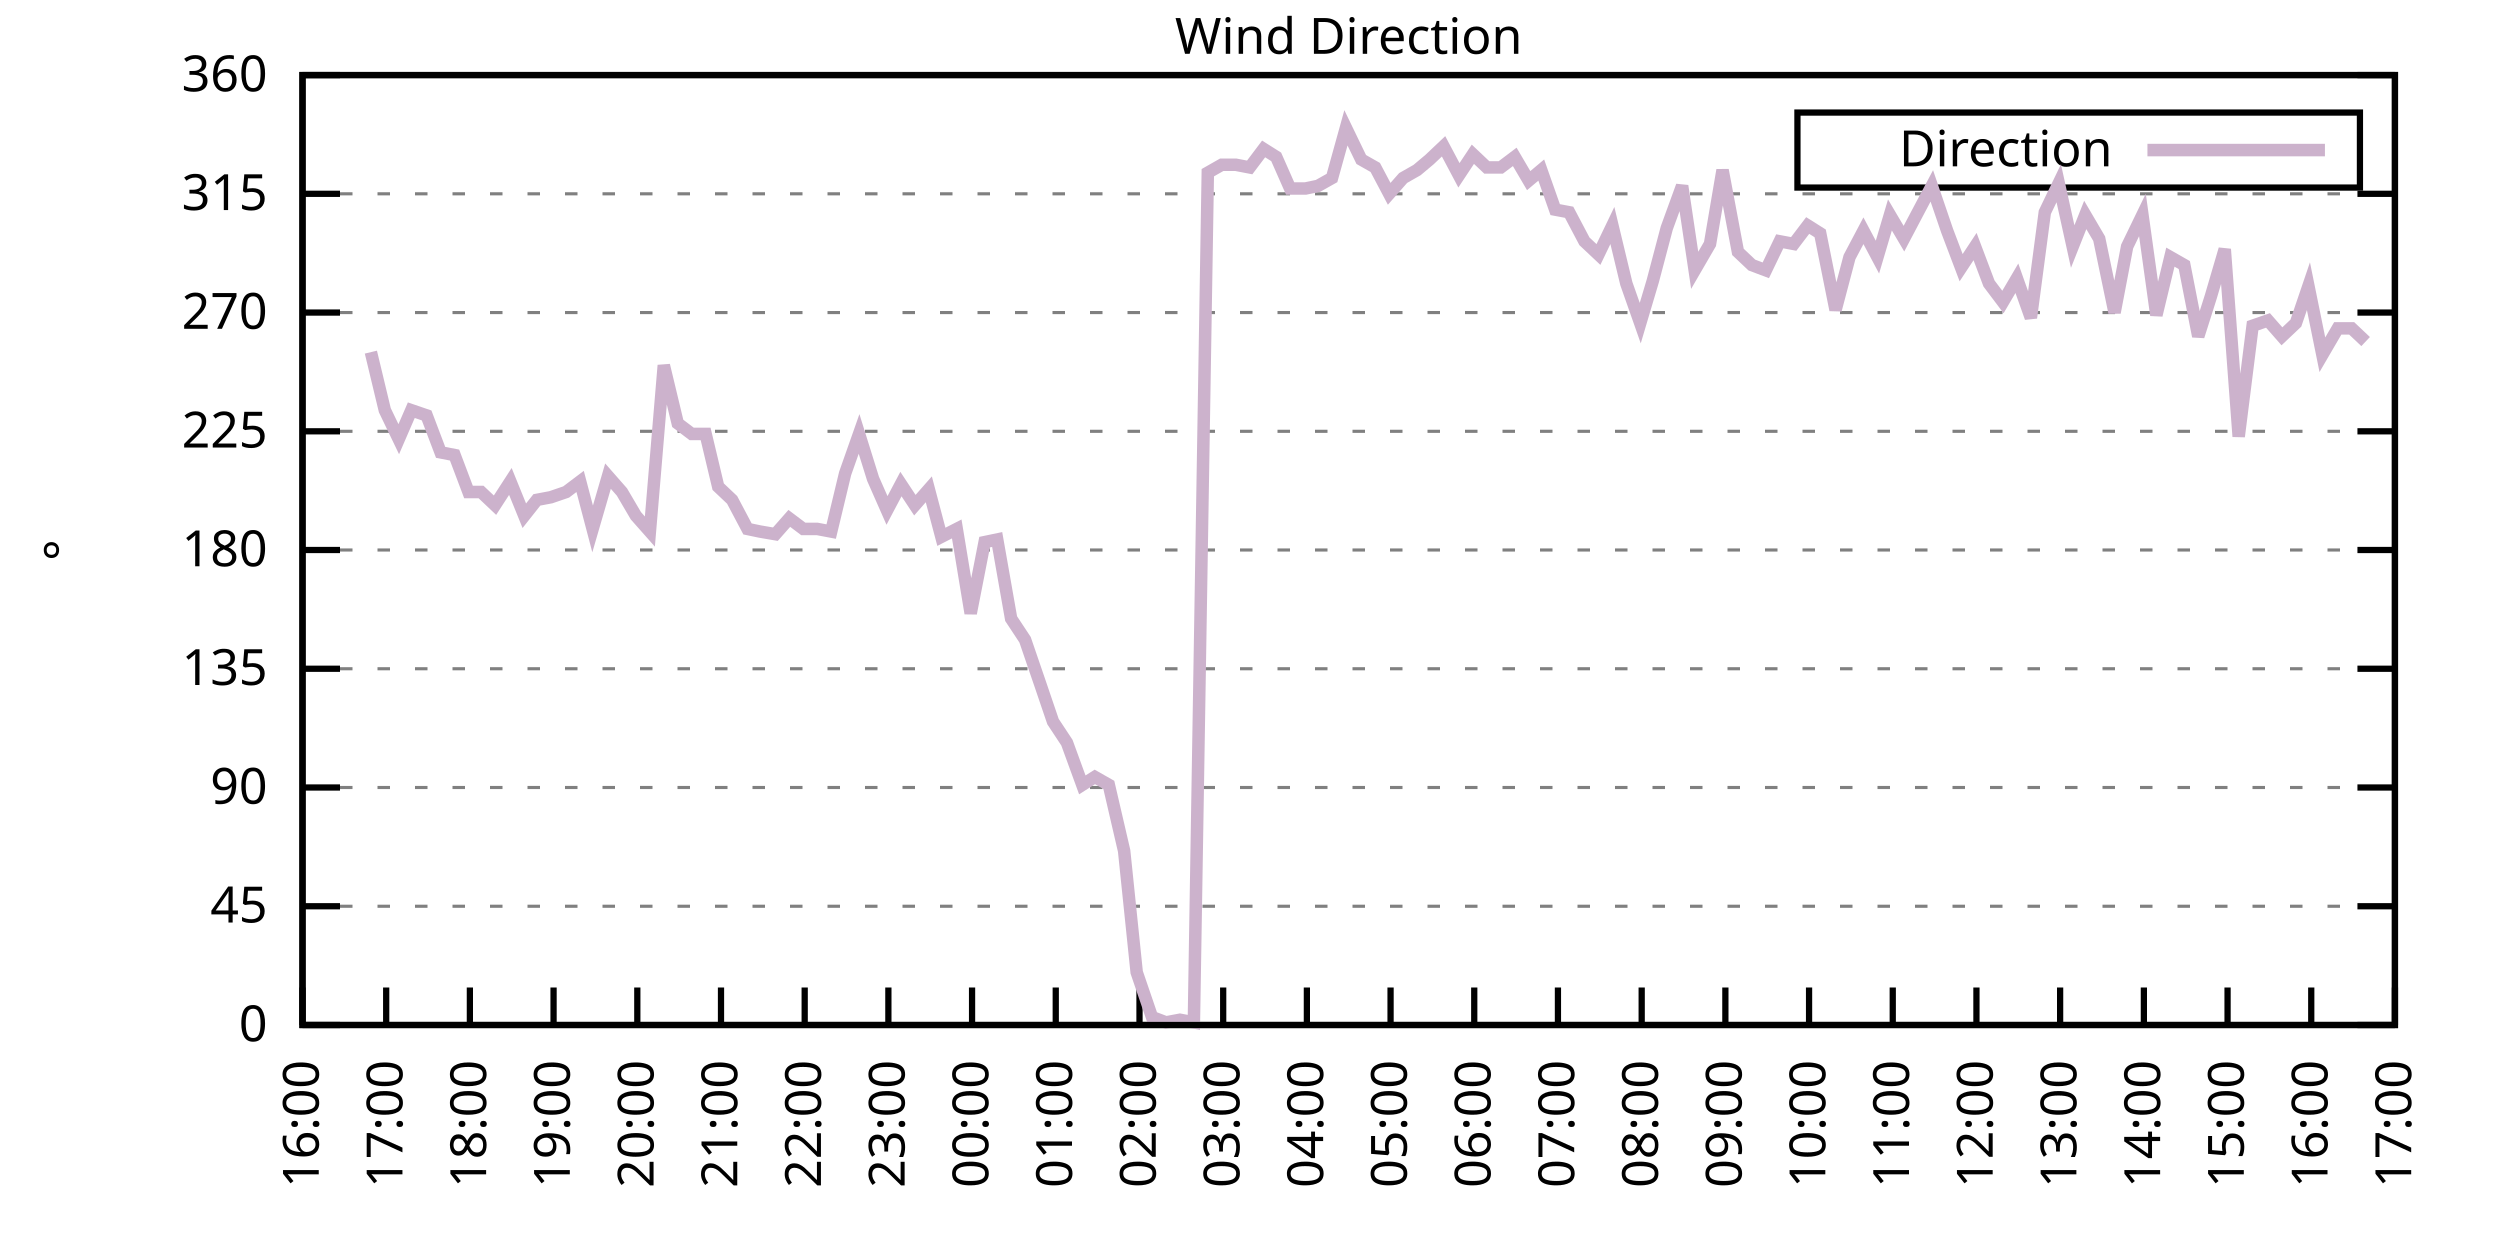
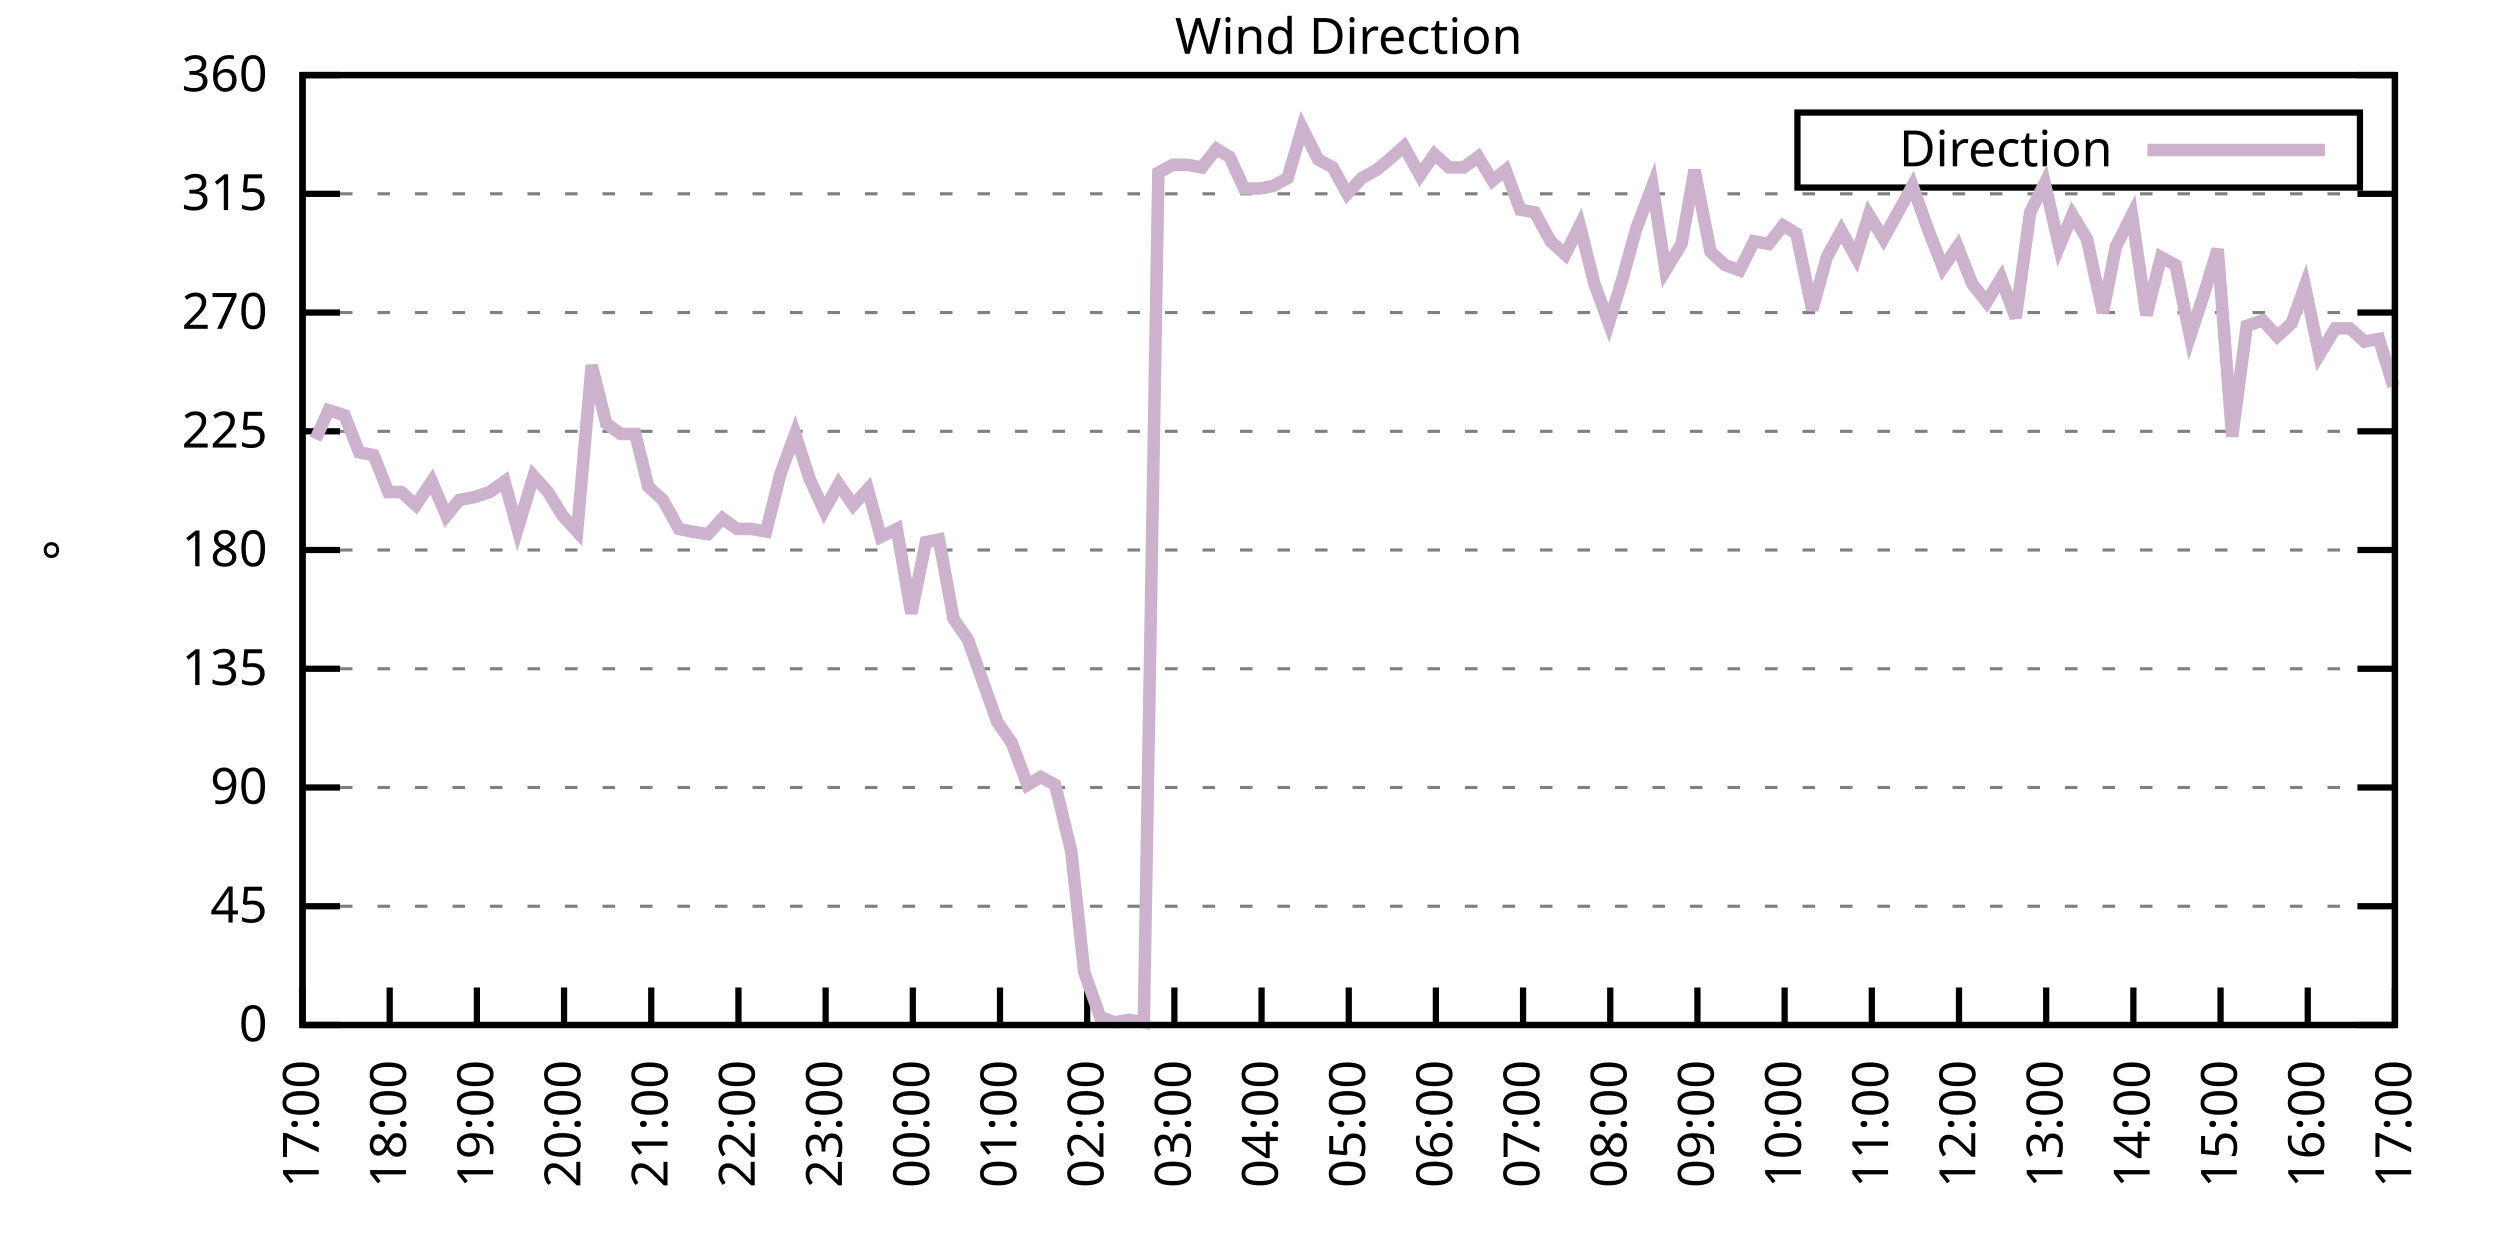
<svg xmlns="http://www.w3.org/2000/svg" xmlns:xlink="http://www.w3.org/1999/xlink" width="400" height="200" viewBox="0 0 400 200">
  <g id="gnuplot_canvas">
    <rect x="0" y="0" width="400" height="200" fill="none" />
    <defs>
      <circle id="gpDot" r="0.5" stroke-width="0.5" stroke="currentColor" />
      <path id="gpPt0" stroke-width="0.333" stroke="currentColor" d="M-1,0 h2 M0,-1 v2" />
      <path id="gpPt1" stroke-width="0.333" stroke="currentColor" d="M-1,-1 L1,1 M1,-1 L-1,1" />
      <path id="gpPt2" stroke-width="0.333" stroke="currentColor" d="M-1,0 L1,0 M0,-1 L0,1 M-1,-1 L1,1 M-1,1 L1,-1" />
      <rect id="gpPt3" stroke-width="0.333" stroke="currentColor" x="-1" y="-1" width="2" height="2" />
      <rect id="gpPt4" stroke-width="0.333" stroke="currentColor" fill="currentColor" x="-1" y="-1" width="2" height="2" />
      <circle id="gpPt5" stroke-width="0.333" stroke="currentColor" cx="0" cy="0" r="1" />
      <use xlink:href="#gpPt5" id="gpPt6" fill="currentColor" stroke="none" />
      <path id="gpPt7" stroke-width="0.333" stroke="currentColor" d="M0,-1.33 L-1.33,0.67 L1.33,0.67 z" />
      <use xlink:href="#gpPt7" id="gpPt8" fill="currentColor" stroke="none" />
      <use xlink:href="#gpPt7" id="gpPt9" stroke="currentColor" transform="rotate(180)" />
      <use xlink:href="#gpPt9" id="gpPt10" fill="currentColor" stroke="none" />
      <use xlink:href="#gpPt3" id="gpPt11" stroke="currentColor" transform="rotate(45)" />
      <use xlink:href="#gpPt11" id="gpPt12" fill="currentColor" stroke="none" />
      <path id="gpPt13" stroke-width="0.333" stroke="currentColor" d="M0,1.330 L1.265,0.411 L0.782,-1.067 L-0.782,-1.076 L-1.265,0.411 z" />
      <use xlink:href="#gpPt13" id="gpPt14" fill="currentColor" stroke="none" />
      <filter id="textbox" filterUnits="objectBoundingBox" x="0" y="0" height="1" width="1">
        <feFlood flood-color="white" flood-opacity="1" result="bgnd" />
        <feComposite in="SourceGraphic" in2="bgnd" operator="atop" />
      </filter>
      <filter id="greybox" filterUnits="objectBoundingBox" x="0" y="0" height="1" width="1">
        <feFlood flood-color="lightgrey" flood-opacity="1" result="grey" />
        <feComposite in="SourceGraphic" in2="grey" operator="atop" />
      </filter>
    </defs>
    <g fill="none" color="white" stroke="currentColor" stroke-width="1.00" stroke-linecap="butt" stroke-linejoin="miter">
</g>
    <g fill="none" color="black" stroke="currentColor" stroke-width="1.00" stroke-linecap="butt" stroke-linejoin="miter">
      <g stroke="none" shape-rendering="crispEdges">
        <polygon fill="rgb(255, 255, 255)" points="48.40,164.00 383.18,164.00 383.18,12.02 48.40,12.02 " />
      </g>
    </g>
    <g fill="none" color="black" stroke="currentColor" stroke-width="1.00" stroke-linecap="butt" stroke-linejoin="miter">
</g>
    <g fill="none" color="black" stroke="black" stroke-width="0.50" stroke-linecap="butt" stroke-linejoin="miter">
</g>
    <g fill="none" color="gray" stroke="currentColor" stroke-width="0.50" stroke-linecap="butt" stroke-linejoin="miter">
      <path stroke="gray" stroke-dasharray="2,4" class="gridline" d="M48.40,164.00 L383.19,164.00  " />
    </g>
    <g fill="none" color="gray" stroke="gray" stroke-width="1.00" stroke-linecap="butt" stroke-linejoin="miter">
</g>
    <g fill="none" color="black" stroke="currentColor" stroke-width="1.00" stroke-linecap="butt" stroke-linejoin="miter">
      <path stroke="black" d="M48.40,164.00 L54.40,164.00 M383.19,164.00 L377.19,164.00  " />
      <g transform="translate(42.80,166.60)" stroke="none" fill="black" font-family="Sans" font-size="8.00" text-anchor="end">
        <text>
          <tspan font-family="Sans"> 0</tspan>
        </text>
      </g>
    </g>
    <g fill="none" color="black" stroke="currentColor" stroke-width="1.00" stroke-linecap="butt" stroke-linejoin="miter">
</g>
    <g fill="none" color="black" stroke="black" stroke-width="0.50" stroke-linecap="butt" stroke-linejoin="miter">
</g>
    <g fill="none" color="gray" stroke="currentColor" stroke-width="0.50" stroke-linecap="butt" stroke-linejoin="miter">
      <path stroke="gray" stroke-dasharray="2,4" class="gridline" d="M48.40,145.00 L383.19,145.00  " />
    </g>
    <g fill="none" color="gray" stroke="gray" stroke-width="1.00" stroke-linecap="butt" stroke-linejoin="miter">
</g>
    <g fill="none" color="black" stroke="currentColor" stroke-width="1.00" stroke-linecap="butt" stroke-linejoin="miter">
      <path stroke="black" d="M48.40,145.00 L54.40,145.00 M383.19,145.00 L377.19,145.00  " />
      <g transform="translate(42.80,147.60)" stroke="none" fill="black" font-family="Sans" font-size="8.00" text-anchor="end">
        <text>
          <tspan font-family="Sans"> 45</tspan>
        </text>
      </g>
    </g>
    <g fill="none" color="black" stroke="currentColor" stroke-width="1.00" stroke-linecap="butt" stroke-linejoin="miter">
</g>
    <g fill="none" color="black" stroke="black" stroke-width="0.50" stroke-linecap="butt" stroke-linejoin="miter">
</g>
    <g fill="none" color="gray" stroke="currentColor" stroke-width="0.50" stroke-linecap="butt" stroke-linejoin="miter">
      <path stroke="gray" stroke-dasharray="2,4" class="gridline" d="M48.40,126.00 L383.19,126.00  " />
    </g>
    <g fill="none" color="gray" stroke="gray" stroke-width="1.00" stroke-linecap="butt" stroke-linejoin="miter">
</g>
    <g fill="none" color="black" stroke="currentColor" stroke-width="1.00" stroke-linecap="butt" stroke-linejoin="miter">
      <path stroke="black" d="M48.40,126.00 L54.40,126.00 M383.19,126.00 L377.19,126.00  " />
      <g transform="translate(42.80,128.60)" stroke="none" fill="black" font-family="Sans" font-size="8.00" text-anchor="end">
        <text>
          <tspan font-family="Sans"> 90</tspan>
        </text>
      </g>
    </g>
    <g fill="none" color="black" stroke="currentColor" stroke-width="1.00" stroke-linecap="butt" stroke-linejoin="miter">
</g>
    <g fill="none" color="black" stroke="black" stroke-width="0.50" stroke-linecap="butt" stroke-linejoin="miter">
</g>
    <g fill="none" color="gray" stroke="currentColor" stroke-width="0.50" stroke-linecap="butt" stroke-linejoin="miter">
      <path stroke="gray" stroke-dasharray="2,4" class="gridline" d="M48.40,107.00 L383.19,107.00  " />
    </g>
    <g fill="none" color="gray" stroke="gray" stroke-width="1.00" stroke-linecap="butt" stroke-linejoin="miter">
</g>
    <g fill="none" color="black" stroke="currentColor" stroke-width="1.00" stroke-linecap="butt" stroke-linejoin="miter">
      <path stroke="black" d="M48.40,107.00 L54.40,107.00 M383.19,107.00 L377.19,107.00  " />
      <g transform="translate(42.80,109.60)" stroke="none" fill="black" font-family="Sans" font-size="8.00" text-anchor="end">
        <text>
          <tspan font-family="Sans"> 135</tspan>
        </text>
      </g>
    </g>
    <g fill="none" color="black" stroke="currentColor" stroke-width="1.00" stroke-linecap="butt" stroke-linejoin="miter">
</g>
    <g fill="none" color="black" stroke="black" stroke-width="0.50" stroke-linecap="butt" stroke-linejoin="miter">
</g>
    <g fill="none" color="gray" stroke="currentColor" stroke-width="0.50" stroke-linecap="butt" stroke-linejoin="miter">
      <path stroke="gray" stroke-dasharray="2,4" class="gridline" d="M48.40,88.00 L383.19,88.00  " />
    </g>
    <g fill="none" color="gray" stroke="gray" stroke-width="1.00" stroke-linecap="butt" stroke-linejoin="miter">
</g>
    <g fill="none" color="black" stroke="currentColor" stroke-width="1.00" stroke-linecap="butt" stroke-linejoin="miter">
      <path stroke="black" d="M48.40,88.00 L54.40,88.00 M383.19,88.00 L377.19,88.00  " />
      <g transform="translate(42.80,90.60)" stroke="none" fill="black" font-family="Sans" font-size="8.00" text-anchor="end">
        <text>
          <tspan font-family="Sans"> 180</tspan>
        </text>
      </g>
    </g>
    <g fill="none" color="black" stroke="currentColor" stroke-width="1.00" stroke-linecap="butt" stroke-linejoin="miter">
</g>
    <g fill="none" color="black" stroke="black" stroke-width="0.50" stroke-linecap="butt" stroke-linejoin="miter">
</g>
    <g fill="none" color="gray" stroke="currentColor" stroke-width="0.50" stroke-linecap="butt" stroke-linejoin="miter">
      <path stroke="gray" stroke-dasharray="2,4" class="gridline" d="M48.40,69.01 L383.19,69.01  " />
    </g>
    <g fill="none" color="gray" stroke="gray" stroke-width="1.00" stroke-linecap="butt" stroke-linejoin="miter">
</g>
    <g fill="none" color="black" stroke="currentColor" stroke-width="1.00" stroke-linecap="butt" stroke-linejoin="miter">
      <path stroke="black" d="M48.40,69.01 L54.40,69.01 M383.19,69.01 L377.19,69.01  " />
      <g transform="translate(42.80,71.61)" stroke="none" fill="black" font-family="Sans" font-size="8.00" text-anchor="end">
        <text>
          <tspan font-family="Sans"> 225</tspan>
        </text>
      </g>
    </g>
    <g fill="none" color="black" stroke="currentColor" stroke-width="1.00" stroke-linecap="butt" stroke-linejoin="miter">
</g>
    <g fill="none" color="black" stroke="black" stroke-width="0.50" stroke-linecap="butt" stroke-linejoin="miter">
</g>
    <g fill="none" color="gray" stroke="currentColor" stroke-width="0.50" stroke-linecap="butt" stroke-linejoin="miter">
      <path stroke="gray" stroke-dasharray="2,4" class="gridline" d="M48.40,50.01 L383.19,50.01  " />
    </g>
    <g fill="none" color="gray" stroke="gray" stroke-width="1.00" stroke-linecap="butt" stroke-linejoin="miter">
</g>
    <g fill="none" color="black" stroke="currentColor" stroke-width="1.00" stroke-linecap="butt" stroke-linejoin="miter">
      <path stroke="black" d="M48.40,50.01 L54.40,50.01 M383.19,50.01 L377.19,50.01  " />
      <g transform="translate(42.80,52.61)" stroke="none" fill="black" font-family="Sans" font-size="8.00" text-anchor="end">
        <text>
          <tspan font-family="Sans"> 270</tspan>
        </text>
      </g>
    </g>
    <g fill="none" color="black" stroke="currentColor" stroke-width="1.00" stroke-linecap="butt" stroke-linejoin="miter">
</g>
    <g fill="none" color="black" stroke="black" stroke-width="0.50" stroke-linecap="butt" stroke-linejoin="miter">
</g>
    <g fill="none" color="gray" stroke="currentColor" stroke-width="0.50" stroke-linecap="butt" stroke-linejoin="miter">
      <path stroke="gray" stroke-dasharray="2,4" class="gridline" d="M48.40,31.01 L383.19,31.01  " />
    </g>
    <g fill="none" color="gray" stroke="gray" stroke-width="1.00" stroke-linecap="butt" stroke-linejoin="miter">
</g>
    <g fill="none" color="black" stroke="currentColor" stroke-width="1.00" stroke-linecap="butt" stroke-linejoin="miter">
      <path stroke="black" d="M48.40,31.01 L54.40,31.01 M383.19,31.01 L377.19,31.01  " />
      <g transform="translate(42.80,33.61)" stroke="none" fill="black" font-family="Sans" font-size="8.00" text-anchor="end">
        <text>
          <tspan font-family="Sans"> 315</tspan>
        </text>
      </g>
    </g>
    <g fill="none" color="black" stroke="currentColor" stroke-width="1.00" stroke-linecap="butt" stroke-linejoin="miter">
</g>
    <g fill="none" color="black" stroke="black" stroke-width="0.50" stroke-linecap="butt" stroke-linejoin="miter">
</g>
    <g fill="none" color="gray" stroke="currentColor" stroke-width="0.50" stroke-linecap="butt" stroke-linejoin="miter">
      <path stroke="gray" stroke-dasharray="2,4" class="gridline" d="M48.40,12.01 L383.19,12.01  " />
    </g>
    <g fill="none" color="gray" stroke="gray" stroke-width="1.00" stroke-linecap="butt" stroke-linejoin="miter">
</g>
    <g fill="none" color="black" stroke="currentColor" stroke-width="1.00" stroke-linecap="butt" stroke-linejoin="miter">
      <path stroke="black" d="M48.40,12.01 L54.40,12.01 M383.19,12.01 L377.19,12.01  " />
      <g transform="translate(42.80,14.61)" stroke="none" fill="black" font-family="Sans" font-size="8.00" text-anchor="end">
        <text>
          <tspan font-family="Sans"> 360</tspan>
        </text>
      </g>
    </g>
    <g fill="none" color="black" stroke="currentColor" stroke-width="1.00" stroke-linecap="butt" stroke-linejoin="miter">
      <path stroke="black" d="M48.40,164.00 L48.40,158.00  " />
      <g transform="translate(51.00,169.60) rotate(270.00)" stroke="none" fill="black" font-family="Sans" font-size="8.00" text-anchor="end">
        <text>
-           <tspan font-family="Sans">16:00</tspan>
-         </text>
-       </g>
-     </g>
-     <g fill="none" color="black" stroke="currentColor" stroke-width="1.00" stroke-linecap="butt" stroke-linejoin="miter">
-       <path stroke="black" d="M61.79,164.00 L61.79,158.00  " />
-       <g transform="translate(64.39,169.60) rotate(270.00)" stroke="none" fill="black" font-family="Sans" font-size="8.00" text-anchor="end">
-         <text>
          <tspan font-family="Sans">17:00</tspan>
        </text>
      </g>
    </g>
    <g fill="none" color="black" stroke="currentColor" stroke-width="1.00" stroke-linecap="butt" stroke-linejoin="miter">
-       <path stroke="black" d="M75.18,164.00 L75.18,158.00  " />
-       <g transform="translate(77.78,169.60) rotate(270.00)" stroke="none" fill="black" font-family="Sans" font-size="8.00" text-anchor="end">
+       <path stroke="black" d="M62.35,164.00 L62.35,158.00  " />
+       <g transform="translate(64.95,169.60) rotate(270.00)" stroke="none" fill="black" font-family="Sans" font-size="8.00" text-anchor="end">
        <text>
          <tspan font-family="Sans">18:00</tspan>
        </text>
      </g>
    </g>
    <g fill="none" color="black" stroke="currentColor" stroke-width="1.00" stroke-linecap="butt" stroke-linejoin="miter">
-       <path stroke="black" d="M88.57,164.00 L88.57,158.00  " />
-       <g transform="translate(91.17,169.60) rotate(270.00)" stroke="none" fill="black" font-family="Sans" font-size="8.00" text-anchor="end">
+       <path stroke="black" d="M76.30,164.00 L76.30,158.00  " />
+       <g transform="translate(78.90,169.60) rotate(270.00)" stroke="none" fill="black" font-family="Sans" font-size="8.00" text-anchor="end">
        <text>
          <tspan font-family="Sans">19:00</tspan>
        </text>
      </g>
    </g>
    <g fill="none" color="black" stroke="currentColor" stroke-width="1.00" stroke-linecap="butt" stroke-linejoin="miter">
-       <path stroke="black" d="M101.97,164.00 L101.97,158.00  " />
-       <g transform="translate(104.57,169.60) rotate(270.00)" stroke="none" fill="black" font-family="Sans" font-size="8.00" text-anchor="end">
+       <path stroke="black" d="M90.25,164.00 L90.25,158.00  " />
+       <g transform="translate(92.85,169.60) rotate(270.00)" stroke="none" fill="black" font-family="Sans" font-size="8.00" text-anchor="end">
        <text>
          <tspan font-family="Sans">20:00</tspan>
        </text>
      </g>
    </g>
    <g fill="none" color="black" stroke="currentColor" stroke-width="1.00" stroke-linecap="butt" stroke-linejoin="miter">
-       <path stroke="black" d="M115.36,164.00 L115.36,158.00  " />
-       <g transform="translate(117.96,169.60) rotate(270.00)" stroke="none" fill="black" font-family="Sans" font-size="8.00" text-anchor="end">
+       <path stroke="black" d="M104.20,164.00 L104.20,158.00  " />
+       <g transform="translate(106.80,169.60) rotate(270.00)" stroke="none" fill="black" font-family="Sans" font-size="8.00" text-anchor="end">
        <text>
          <tspan font-family="Sans">21:00</tspan>
        </text>
      </g>
    </g>
    <g fill="none" color="black" stroke="currentColor" stroke-width="1.00" stroke-linecap="butt" stroke-linejoin="miter">
-       <path stroke="black" d="M128.75,164.00 L128.75,158.00  " />
-       <g transform="translate(131.35,169.60) rotate(270.00)" stroke="none" fill="black" font-family="Sans" font-size="8.00" text-anchor="end">
+       <path stroke="black" d="M118.15,164.00 L118.15,158.00  " />
+       <g transform="translate(120.75,169.60) rotate(270.00)" stroke="none" fill="black" font-family="Sans" font-size="8.00" text-anchor="end">
        <text>
          <tspan font-family="Sans">22:00</tspan>
        </text>
      </g>
    </g>
    <g fill="none" color="black" stroke="currentColor" stroke-width="1.00" stroke-linecap="butt" stroke-linejoin="miter">
-       <path stroke="black" d="M142.14,164.00 L142.14,158.00  " />
-       <g transform="translate(144.74,169.60) rotate(270.00)" stroke="none" fill="black" font-family="Sans" font-size="8.00" text-anchor="end">
+       <path stroke="black" d="M132.10,164.00 L132.10,158.00  " />
+       <g transform="translate(134.70,169.60) rotate(270.00)" stroke="none" fill="black" font-family="Sans" font-size="8.00" text-anchor="end">
        <text>
          <tspan font-family="Sans">23:00</tspan>
        </text>
      </g>
    </g>
    <g fill="none" color="black" stroke="currentColor" stroke-width="1.00" stroke-linecap="butt" stroke-linejoin="miter">
-       <path stroke="black" d="M155.53,164.00 L155.53,158.00  " />
-       <g transform="translate(158.13,169.60) rotate(270.00)" stroke="none" fill="black" font-family="Sans" font-size="8.00" text-anchor="end">
+       <path stroke="black" d="M146.05,164.00 L146.05,158.00  " />
+       <g transform="translate(148.65,169.60) rotate(270.00)" stroke="none" fill="black" font-family="Sans" font-size="8.00" text-anchor="end">
        <text>
          <tspan font-family="Sans">00:00</tspan>
        </text>
      </g>
    </g>
    <g fill="none" color="black" stroke="currentColor" stroke-width="1.00" stroke-linecap="butt" stroke-linejoin="miter">
-       <path stroke="black" d="M168.92,164.00 L168.92,158.00  " />
-       <g transform="translate(171.52,169.60) rotate(270.00)" stroke="none" fill="black" font-family="Sans" font-size="8.00" text-anchor="end">
+       <path stroke="black" d="M160.00,164.00 L160.00,158.00  " />
+       <g transform="translate(162.60,169.60) rotate(270.00)" stroke="none" fill="black" font-family="Sans" font-size="8.00" text-anchor="end">
        <text>
          <tspan font-family="Sans">01:00</tspan>
        </text>
      </g>
    </g>
    <g fill="none" color="black" stroke="currentColor" stroke-width="1.00" stroke-linecap="butt" stroke-linejoin="miter">
-       <path stroke="black" d="M182.32,164.00 L182.32,158.00  " />
-       <g transform="translate(184.92,169.60) rotate(270.00)" stroke="none" fill="black" font-family="Sans" font-size="8.00" text-anchor="end">
+       <path stroke="black" d="M173.95,164.00 L173.95,158.00  " />
+       <g transform="translate(176.55,169.60) rotate(270.00)" stroke="none" fill="black" font-family="Sans" font-size="8.00" text-anchor="end">
        <text>
          <tspan font-family="Sans">02:00</tspan>
        </text>
      </g>
    </g>
    <g fill="none" color="black" stroke="currentColor" stroke-width="1.00" stroke-linecap="butt" stroke-linejoin="miter">
-       <path stroke="black" d="M195.71,164.00 L195.71,158.00  " />
-       <g transform="translate(198.31,169.60) rotate(270.00)" stroke="none" fill="black" font-family="Sans" font-size="8.00" text-anchor="end">
+       <path stroke="black" d="M187.90,164.00 L187.90,158.00  " />
+       <g transform="translate(190.50,169.60) rotate(270.00)" stroke="none" fill="black" font-family="Sans" font-size="8.00" text-anchor="end">
        <text>
          <tspan font-family="Sans">03:00</tspan>
        </text>
      </g>
    </g>
    <g fill="none" color="black" stroke="currentColor" stroke-width="1.00" stroke-linecap="butt" stroke-linejoin="miter">
-       <path stroke="black" d="M209.10,164.00 L209.10,158.00  " />
-       <g transform="translate(211.70,169.60) rotate(270.00)" stroke="none" fill="black" font-family="Sans" font-size="8.00" text-anchor="end">
+       <path stroke="black" d="M201.85,164.00 L201.85,158.00  " />
+       <g transform="translate(204.45,169.60) rotate(270.00)" stroke="none" fill="black" font-family="Sans" font-size="8.00" text-anchor="end">
        <text>
          <tspan font-family="Sans">04:00</tspan>
        </text>
      </g>
    </g>
    <g fill="none" color="black" stroke="currentColor" stroke-width="1.00" stroke-linecap="butt" stroke-linejoin="miter">
-       <path stroke="black" d="M222.49,164.00 L222.49,158.00  " />
-       <g transform="translate(225.09,169.60) rotate(270.00)" stroke="none" fill="black" font-family="Sans" font-size="8.00" text-anchor="end">
+       <path stroke="black" d="M215.80,164.00 L215.80,158.00  " />
+       <g transform="translate(218.40,169.60) rotate(270.00)" stroke="none" fill="black" font-family="Sans" font-size="8.00" text-anchor="end">
        <text>
          <tspan font-family="Sans">05:00</tspan>
        </text>
      </g>
    </g>
    <g fill="none" color="black" stroke="currentColor" stroke-width="1.00" stroke-linecap="butt" stroke-linejoin="miter">
-       <path stroke="black" d="M235.88,164.00 L235.88,158.00  " />
-       <g transform="translate(238.48,169.60) rotate(270.00)" stroke="none" fill="black" font-family="Sans" font-size="8.00" text-anchor="end">
+       <path stroke="black" d="M229.74,164.00 L229.74,158.00  " />
+       <g transform="translate(232.34,169.60) rotate(270.00)" stroke="none" fill="black" font-family="Sans" font-size="8.00" text-anchor="end">
        <text>
          <tspan font-family="Sans">06:00</tspan>
        </text>
      </g>
    </g>
    <g fill="none" color="black" stroke="currentColor" stroke-width="1.00" stroke-linecap="butt" stroke-linejoin="miter">
-       <path stroke="black" d="M249.27,164.00 L249.27,158.00  " />
-       <g transform="translate(251.87,169.60) rotate(270.00)" stroke="none" fill="black" font-family="Sans" font-size="8.00" text-anchor="end">
+       <path stroke="black" d="M243.69,164.00 L243.69,158.00  " />
+       <g transform="translate(246.29,169.60) rotate(270.00)" stroke="none" fill="black" font-family="Sans" font-size="8.00" text-anchor="end">
        <text>
          <tspan font-family="Sans">07:00</tspan>
        </text>
      </g>
    </g>
    <g fill="none" color="black" stroke="currentColor" stroke-width="1.00" stroke-linecap="butt" stroke-linejoin="miter">
-       <path stroke="black" d="M262.67,164.00 L262.67,158.00  " />
-       <g transform="translate(265.27,169.60) rotate(270.00)" stroke="none" fill="black" font-family="Sans" font-size="8.00" text-anchor="end">
+       <path stroke="black" d="M257.64,164.00 L257.64,158.00  " />
+       <g transform="translate(260.24,169.60) rotate(270.00)" stroke="none" fill="black" font-family="Sans" font-size="8.00" text-anchor="end">
        <text>
          <tspan font-family="Sans">08:00</tspan>
        </text>
      </g>
    </g>
    <g fill="none" color="black" stroke="currentColor" stroke-width="1.00" stroke-linecap="butt" stroke-linejoin="miter">
-       <path stroke="black" d="M276.06,164.00 L276.06,158.00  " />
-       <g transform="translate(278.66,169.60) rotate(270.00)" stroke="none" fill="black" font-family="Sans" font-size="8.00" text-anchor="end">
+       <path stroke="black" d="M271.59,164.00 L271.59,158.00  " />
+       <g transform="translate(274.19,169.60) rotate(270.00)" stroke="none" fill="black" font-family="Sans" font-size="8.00" text-anchor="end">
        <text>
          <tspan font-family="Sans">09:00</tspan>
        </text>
      </g>
    </g>
    <g fill="none" color="black" stroke="currentColor" stroke-width="1.00" stroke-linecap="butt" stroke-linejoin="miter">
-       <path stroke="black" d="M289.45,164.00 L289.45,158.00  " />
-       <g transform="translate(292.05,169.60) rotate(270.00)" stroke="none" fill="black" font-family="Sans" font-size="8.00" text-anchor="end">
+       <path stroke="black" d="M285.54,164.00 L285.54,158.00  " />
+       <g transform="translate(288.14,169.60) rotate(270.00)" stroke="none" fill="black" font-family="Sans" font-size="8.00" text-anchor="end">
        <text>
          <tspan font-family="Sans">10:00</tspan>
        </text>
      </g>
    </g>
    <g fill="none" color="black" stroke="currentColor" stroke-width="1.00" stroke-linecap="butt" stroke-linejoin="miter">
-       <path stroke="black" d="M302.84,164.00 L302.84,158.00  " />
-       <g transform="translate(305.44,169.60) rotate(270.00)" stroke="none" fill="black" font-family="Sans" font-size="8.00" text-anchor="end">
+       <path stroke="black" d="M299.49,164.00 L299.49,158.00  " />
+       <g transform="translate(302.09,169.60) rotate(270.00)" stroke="none" fill="black" font-family="Sans" font-size="8.00" text-anchor="end">
        <text>
          <tspan font-family="Sans">11:00</tspan>
        </text>
      </g>
    </g>
    <g fill="none" color="black" stroke="currentColor" stroke-width="1.00" stroke-linecap="butt" stroke-linejoin="miter">
-       <path stroke="black" d="M316.23,164.00 L316.23,158.00  " />
-       <g transform="translate(318.83,169.60) rotate(270.00)" stroke="none" fill="black" font-family="Sans" font-size="8.00" text-anchor="end">
+       <path stroke="black" d="M313.44,164.00 L313.44,158.00  " />
+       <g transform="translate(316.04,169.60) rotate(270.00)" stroke="none" fill="black" font-family="Sans" font-size="8.00" text-anchor="end">
        <text>
          <tspan font-family="Sans">12:00</tspan>
        </text>
      </g>
    </g>
    <g fill="none" color="black" stroke="currentColor" stroke-width="1.00" stroke-linecap="butt" stroke-linejoin="miter">
-       <path stroke="black" d="M329.62,164.00 L329.62,158.00  " />
-       <g transform="translate(332.22,169.60) rotate(270.00)" stroke="none" fill="black" font-family="Sans" font-size="8.00" text-anchor="end">
+       <path stroke="black" d="M327.39,164.00 L327.39,158.00  " />
+       <g transform="translate(329.99,169.60) rotate(270.00)" stroke="none" fill="black" font-family="Sans" font-size="8.00" text-anchor="end">
        <text>
          <tspan font-family="Sans">13:00</tspan>
        </text>
      </g>
    </g>
    <g fill="none" color="black" stroke="currentColor" stroke-width="1.00" stroke-linecap="butt" stroke-linejoin="miter">
-       <path stroke="black" d="M343.02,164.00 L343.02,158.00  " />
-       <g transform="translate(345.62,169.60) rotate(270.00)" stroke="none" fill="black" font-family="Sans" font-size="8.00" text-anchor="end">
+       <path stroke="black" d="M341.34,164.00 L341.34,158.00  " />
+       <g transform="translate(343.94,169.60) rotate(270.00)" stroke="none" fill="black" font-family="Sans" font-size="8.00" text-anchor="end">
        <text>
          <tspan font-family="Sans">14:00</tspan>
        </text>
      </g>
    </g>
    <g fill="none" color="black" stroke="currentColor" stroke-width="1.00" stroke-linecap="butt" stroke-linejoin="miter">
-       <path stroke="black" d="M356.41,164.00 L356.41,158.00  " />
-       <g transform="translate(359.01,169.60) rotate(270.00)" stroke="none" fill="black" font-family="Sans" font-size="8.00" text-anchor="end">
+       <path stroke="black" d="M355.29,164.00 L355.29,158.00  " />
+       <g transform="translate(357.89,169.60) rotate(270.00)" stroke="none" fill="black" font-family="Sans" font-size="8.00" text-anchor="end">
        <text>
          <tspan font-family="Sans">15:00</tspan>
        </text>
      </g>
    </g>
    <g fill="none" color="black" stroke="currentColor" stroke-width="1.00" stroke-linecap="butt" stroke-linejoin="miter">
-       <path stroke="black" d="M369.80,164.00 L369.80,158.00  " />
-       <g transform="translate(372.40,169.60) rotate(270.00)" stroke="none" fill="black" font-family="Sans" font-size="8.00" text-anchor="end">
+       <path stroke="black" d="M369.24,164.00 L369.24,158.00  " />
+       <g transform="translate(371.84,169.60) rotate(270.00)" stroke="none" fill="black" font-family="Sans" font-size="8.00" text-anchor="end">
        <text>
          <tspan font-family="Sans">16:00</tspan>
        </text>
      </g>
    </g>
    <g fill="none" color="black" stroke="currentColor" stroke-width="1.00" stroke-linecap="butt" stroke-linejoin="miter">
      <path stroke="black" d="M383.19,164.00 L383.19,158.00  " />
      <g transform="translate(385.79,169.60) rotate(270.00)" stroke="none" fill="black" font-family="Sans" font-size="8.00" text-anchor="end">
        <text>
          <tspan font-family="Sans">17:00</tspan>
        </text>
      </g>
    </g>
    <g fill="none" color="black" stroke="currentColor" stroke-width="1.00" stroke-linecap="butt" stroke-linejoin="miter">
</g>
    <g fill="none" color="black" stroke="currentColor" stroke-width="1.00" stroke-linecap="butt" stroke-linejoin="miter">
      <path stroke="black" d="M48.40,12.01 L48.40,164.00 L383.19,164.00 L383.19,12.01 L48.40,12.01 Z  " />
    </g>
    <g fill="none" color="black" stroke="currentColor" stroke-width="1.00" stroke-linecap="butt" stroke-linejoin="miter">
</g>
    <g fill="none" color="black" stroke="currentColor" stroke-width="1.00" stroke-linecap="butt" stroke-linejoin="miter">
      <path stroke="black" d="M287.59,30.01 L287.59,18.01 L377.59,18.01 L377.59,30.01 L287.59,30.01 Z  " />
    </g>
    <g id="Wind_direction_plot_1">
      <g fill="none" color="white" stroke="black" stroke-width="2.00" stroke-linecap="butt" stroke-linejoin="miter">
</g>
      <g fill="none" color="black" stroke="currentColor" stroke-width="2.00" stroke-linecap="butt" stroke-linejoin="miter">
        <g transform="translate(337.99,26.61)" stroke="none" fill="black" font-family="Sans" font-size="8.00" text-anchor="end">
          <text>
            <tspan font-family="Sans">Direction</tspan>
          </text>
        </g>
      </g>
      <g fill="none" color="black" stroke="currentColor" stroke-width="2.00" stroke-linecap="butt" stroke-linejoin="miter">
-         <path stroke="rgb(204, 178, 204)" d="M343.59,24.01 L371.99,24.01 M59.34,56.34 L61.57,65.63 L63.80,70.27 L65.81,65.63 L68.26,66.47 L70.50,72.38   L72.73,72.81 L74.96,78.72 L76.97,78.72 L79.20,80.83 L81.66,77.03 L83.89,82.52 L85.90,79.98 L88.13,79.56   L90.58,78.72 L92.82,77.03 L94.82,84.63 L97.28,76.18 L99.51,78.72 L101.74,82.52 L103.98,85.05 L106.21,58.45   L108.44,67.74 L110.67,69.43 L112.90,69.43 L114.91,77.87 L117.14,79.98 L119.60,84.63 L121.61,85.05 L124.06,85.47   L126.29,82.94 L128.53,84.63 L130.76,84.63 L132.99,85.05 L135.22,75.76 L137.45,69.43 L139.69,76.61 L141.92,81.67   L144.15,77.45 L146.38,80.83 L148.61,78.29 L150.62,85.89 L153.08,84.63 L155.31,98.14 L157.54,86.74 L159.55,86.32   L161.78,98.98 L164.01,102.36 L166.47,109.54 L168.48,115.45 L170.71,118.83 L173.17,125.58 L175.17,124.31 L177.41,125.58   L179.86,136.14 L181.87,155.56 L184.32,162.73 L186.56,163.58 L188.79,163.16 L191.02,163.58 L193.25,27.63 L195.48,26.36   L197.72,26.36 L199.95,26.79 L202.18,23.83 L204.19,25.10 L206.42,30.16 L208.88,30.16 L210.88,29.74 L213.12,28.48   L215.35,20.45 L217.80,25.52 L220.04,26.79 L222.27,31.01 L224.50,28.48 L226.73,27.21 L228.74,25.52 L230.97,23.41   L233.43,28.05 L235.66,24.68 L237.89,26.79 L240.12,26.79 L242.36,25.10 L244.59,28.90 L246.60,27.21 L248.83,33.54   L251.06,33.96 L253.51,38.61 L255.75,40.72 L257.98,36.08 L260.21,45.36 L262.44,51.70 L264.45,44.94 L266.68,36.50   L269.14,29.74 L271.15,43.25 L273.60,39.03 L275.61,27.21 L278.07,40.30 L280.30,42.41 L282.53,43.25 L284.76,38.61   L286.99,39.03 L289.23,36.08 L291.23,37.34 L293.69,49.59 L295.92,41.14 L298.15,36.92 L300.39,41.14 L302.39,34.39   L304.63,38.19 L307.08,33.54 L309.09,29.74 L311.54,36.92 L313.78,42.83 L316.01,39.45 L318.24,45.36 L320.47,48.32   L322.70,44.52 L324.94,50.85 L327.17,33.96 L329.40,29.32 L331.63,39.45 L333.64,34.39 L335.87,38.19 L338.33,50.01   L340.34,39.45 L342.79,34.39 L345.02,50.43 L347.26,41.14 L349.49,42.41 L351.72,53.81 L353.73,47.47 L355.96,39.87   L358.19,69.85 L360.42,52.12 L362.88,51.27 L365.11,53.81 L367.34,51.70 L369.35,45.79 L371.58,56.76 L374.04,52.54   L376.27,52.54 L378.50,54.65  " />
+         <path stroke="rgb(204, 178, 204)" d="M343.59,24.01 L371.99,24.01 M50.49,70.27 L52.58,65.63 L55.14,66.47 L57.47,72.38 L59.79,72.81 L62.12,78.72   L64.21,78.72 L66.53,80.83 L69.09,77.03 L71.42,82.52 L73.51,79.98 L75.83,79.56 L78.39,78.72 L80.72,77.03   L82.81,84.63 L85.37,76.18 L87.69,78.72 L90.02,82.52 L92.34,85.05 L94.67,58.45 L96.99,67.74 L99.32,69.43   L101.64,69.43 L103.73,77.87 L106.06,79.98 L108.62,84.63 L110.71,85.05 L113.27,85.47 L115.59,82.94 L117.92,84.63   L120.24,84.63 L122.57,85.05 L124.89,75.76 L127.22,69.43 L129.54,76.61 L131.87,81.67 L134.19,77.45 L136.51,80.83   L138.84,78.29 L140.93,85.89 L143.49,84.63 L145.81,98.14 L148.14,86.74 L150.23,86.32 L152.56,98.98 L154.88,102.36   L157.44,109.54 L159.53,115.45 L161.86,118.83 L164.41,125.58 L166.51,124.31 L168.83,125.58 L171.39,136.14 L173.48,155.56   L176.04,162.73 L178.36,163.58 L180.69,163.16 L183.01,163.58 L185.34,27.63 L187.66,26.36 L189.99,26.36 L192.31,26.79   L194.64,23.83 L196.73,25.10 L199.06,30.16 L201.61,30.16 L203.71,29.74 L206.03,28.48 L208.36,20.45 L210.91,25.52   L213.24,26.79 L215.56,31.01 L217.89,28.48 L220.21,27.21 L222.30,25.52 L224.63,23.41 L227.19,28.05 L229.51,24.68   L231.84,26.79 L234.16,26.79 L236.49,25.10 L238.81,28.90 L240.90,27.21 L243.23,33.54 L245.55,33.96 L248.11,38.61   L250.44,40.72 L252.76,36.08 L255.09,45.36 L257.41,51.70 L259.50,44.94 L261.83,36.50 L264.39,29.74 L266.48,43.25   L269.04,39.03 L271.13,27.21 L273.69,40.30 L276.01,42.41 L278.34,43.25 L280.66,38.61 L282.99,39.03 L285.31,36.08   L287.40,37.34 L289.96,49.59 L292.29,41.14 L294.61,36.92 L296.94,41.14 L299.03,34.39 L301.35,38.19 L303.91,33.54   L306.00,29.74 L308.56,36.92 L310.88,42.83 L313.21,39.45 L315.53,45.36 L317.86,48.32 L320.18,44.52 L322.51,50.85   L324.83,33.96 L327.16,29.32 L329.48,39.45 L331.58,34.39 L333.90,38.19 L336.46,50.01 L338.55,39.45 L341.11,34.39   L343.43,50.43 L345.76,41.14 L348.08,42.41 L350.41,53.81 L352.50,47.47 L354.83,39.87 L357.15,69.85 L359.48,52.12   L362.03,51.27 L364.36,53.81 L366.68,51.70 L368.78,45.79 L371.10,56.76 L373.66,52.54 L375.98,52.54 L378.31,54.65   L380.63,54.23 L382.96,61.83  " />
      </g>
    </g>
    <g fill="none" color="black" stroke="currentColor" stroke-width="2.00" stroke-linecap="butt" stroke-linejoin="miter">
</g>
    <g fill="none" color="black" stroke="black" stroke-width="1.00" stroke-linecap="butt" stroke-linejoin="miter">
</g>
    <g fill="none" color="black" stroke="currentColor" stroke-width="1.00" stroke-linecap="butt" stroke-linejoin="miter">
      <path stroke="black" d="M48.40,12.01 L48.40,164.00 L383.19,164.00 L383.19,12.01 L48.40,12.01 Z  " />
      <g transform="translate(12.80,88.01) rotate(270.00)" stroke="none" fill="black" font-family="Sans" font-size="8.00" text-anchor="middle">
        <text>
          <tspan font-family="Sans">°</tspan>
        </text>
      </g>
    </g>
    <g fill="none" color="black" stroke="currentColor" stroke-width="1.00" stroke-linecap="butt" stroke-linejoin="miter">
</g>
    <g fill="none" color="black" stroke="currentColor" stroke-width="1.00" stroke-linecap="butt" stroke-linejoin="miter">
      <g transform="translate(215.79,8.61)" stroke="none" fill="black" font-family="Sans" font-size="8.00" text-anchor="middle">
        <text>
          <tspan font-family="Sans">Wind Direction</tspan>
        </text>
      </g>
    </g>
    <g fill="none" color="black" stroke="currentColor" stroke-width="1.00" stroke-linecap="butt" stroke-linejoin="miter">
</g>
  </g>
</svg>
